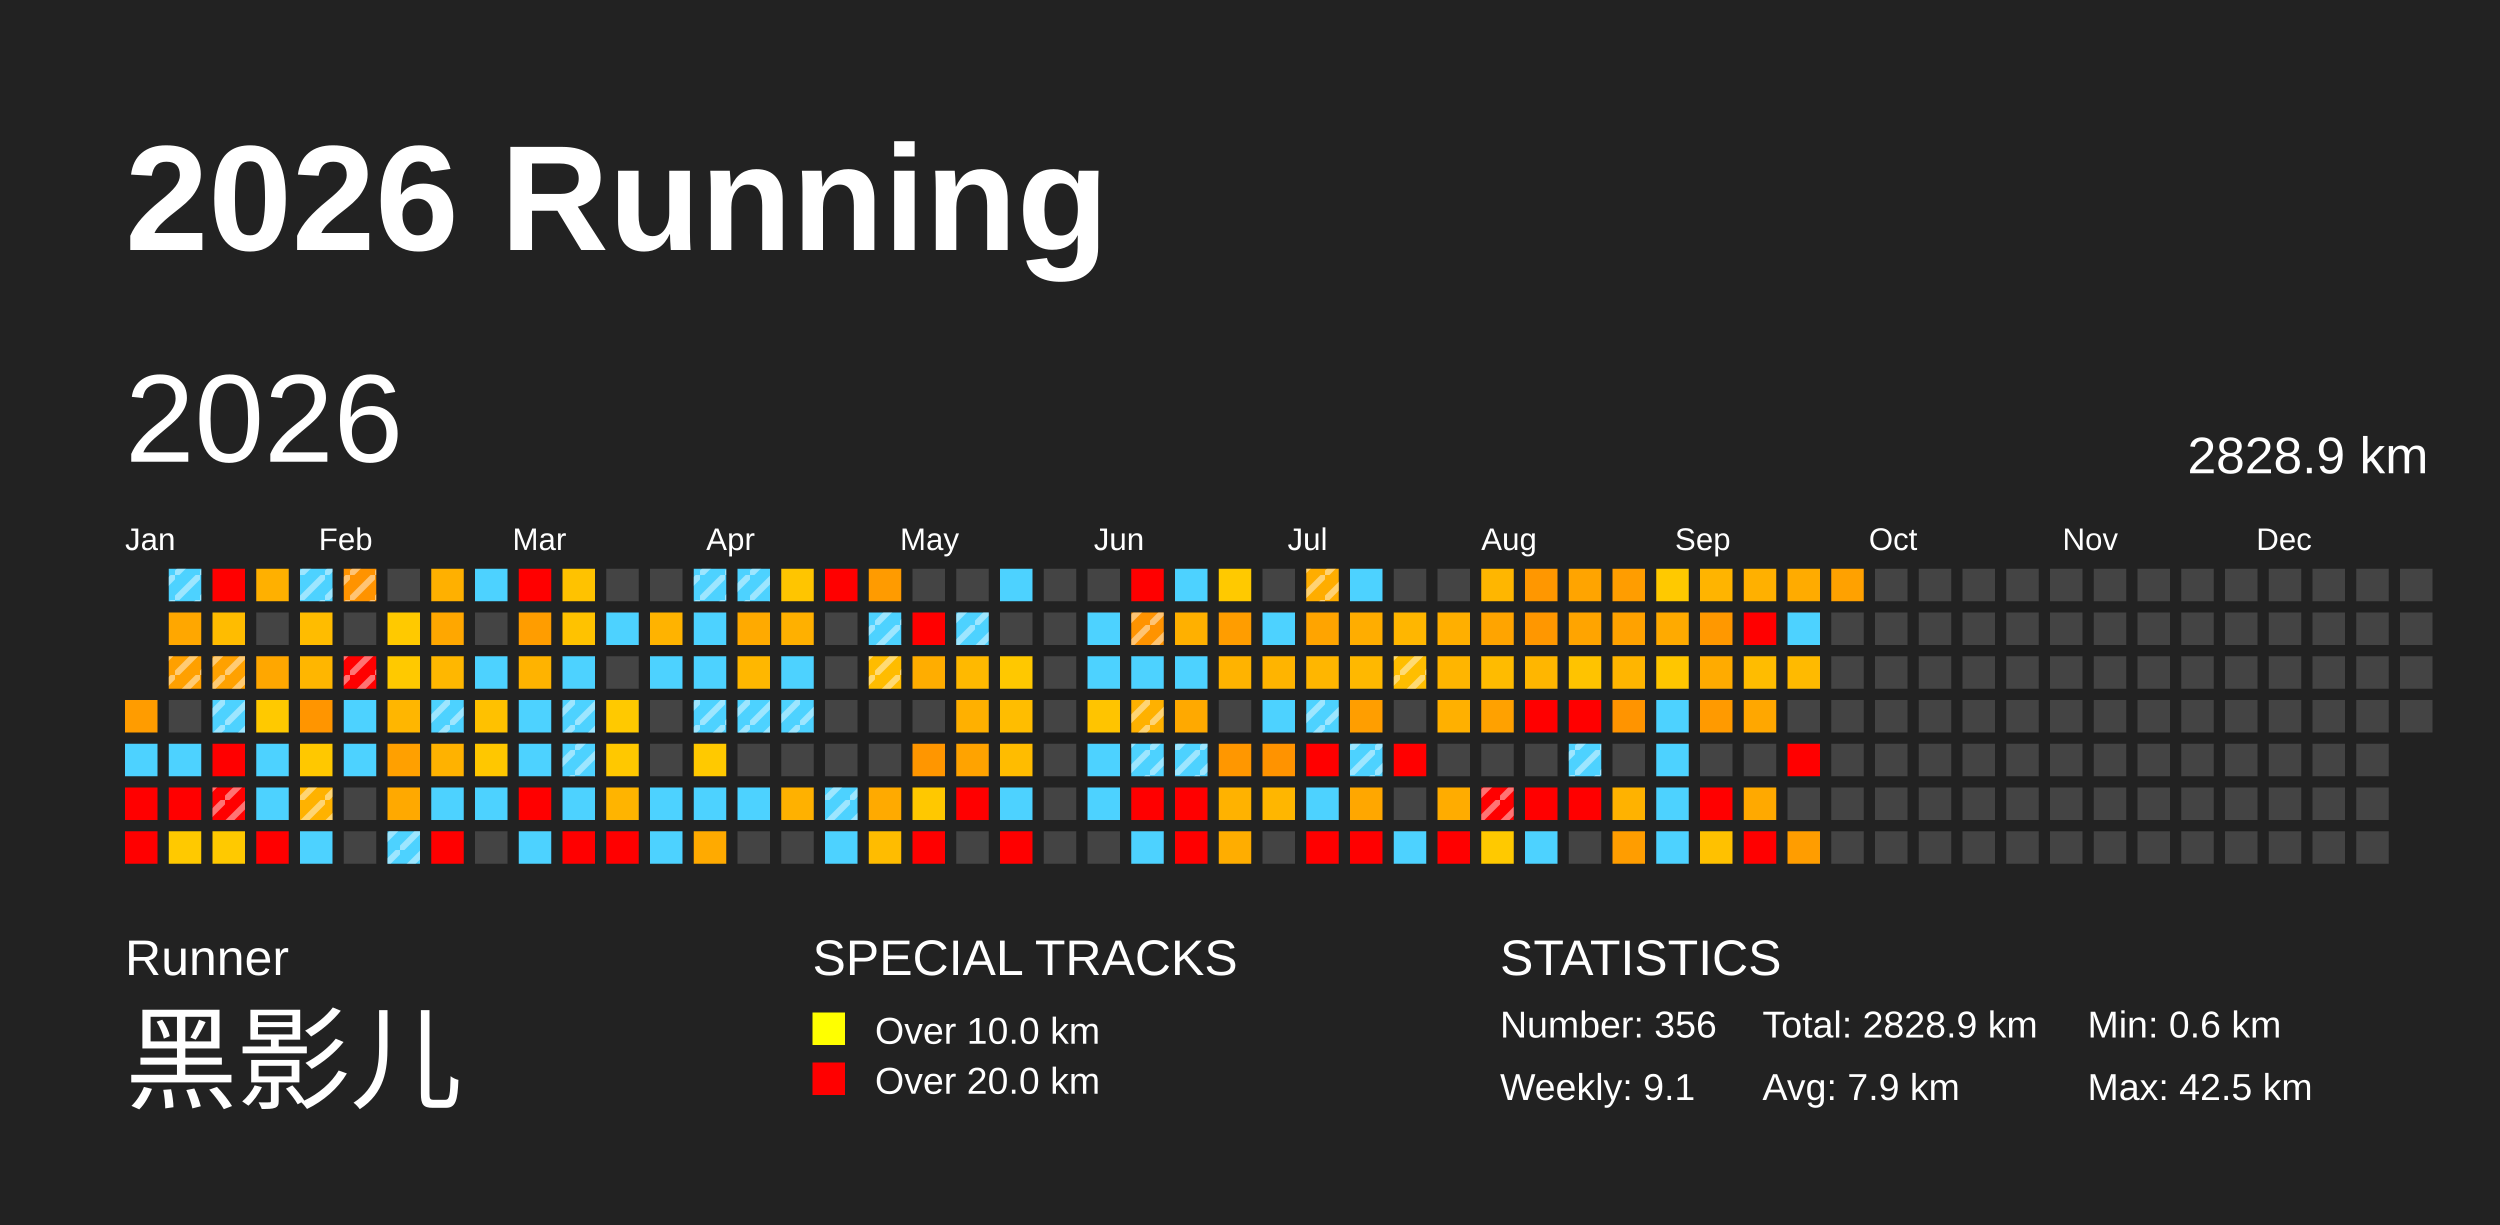
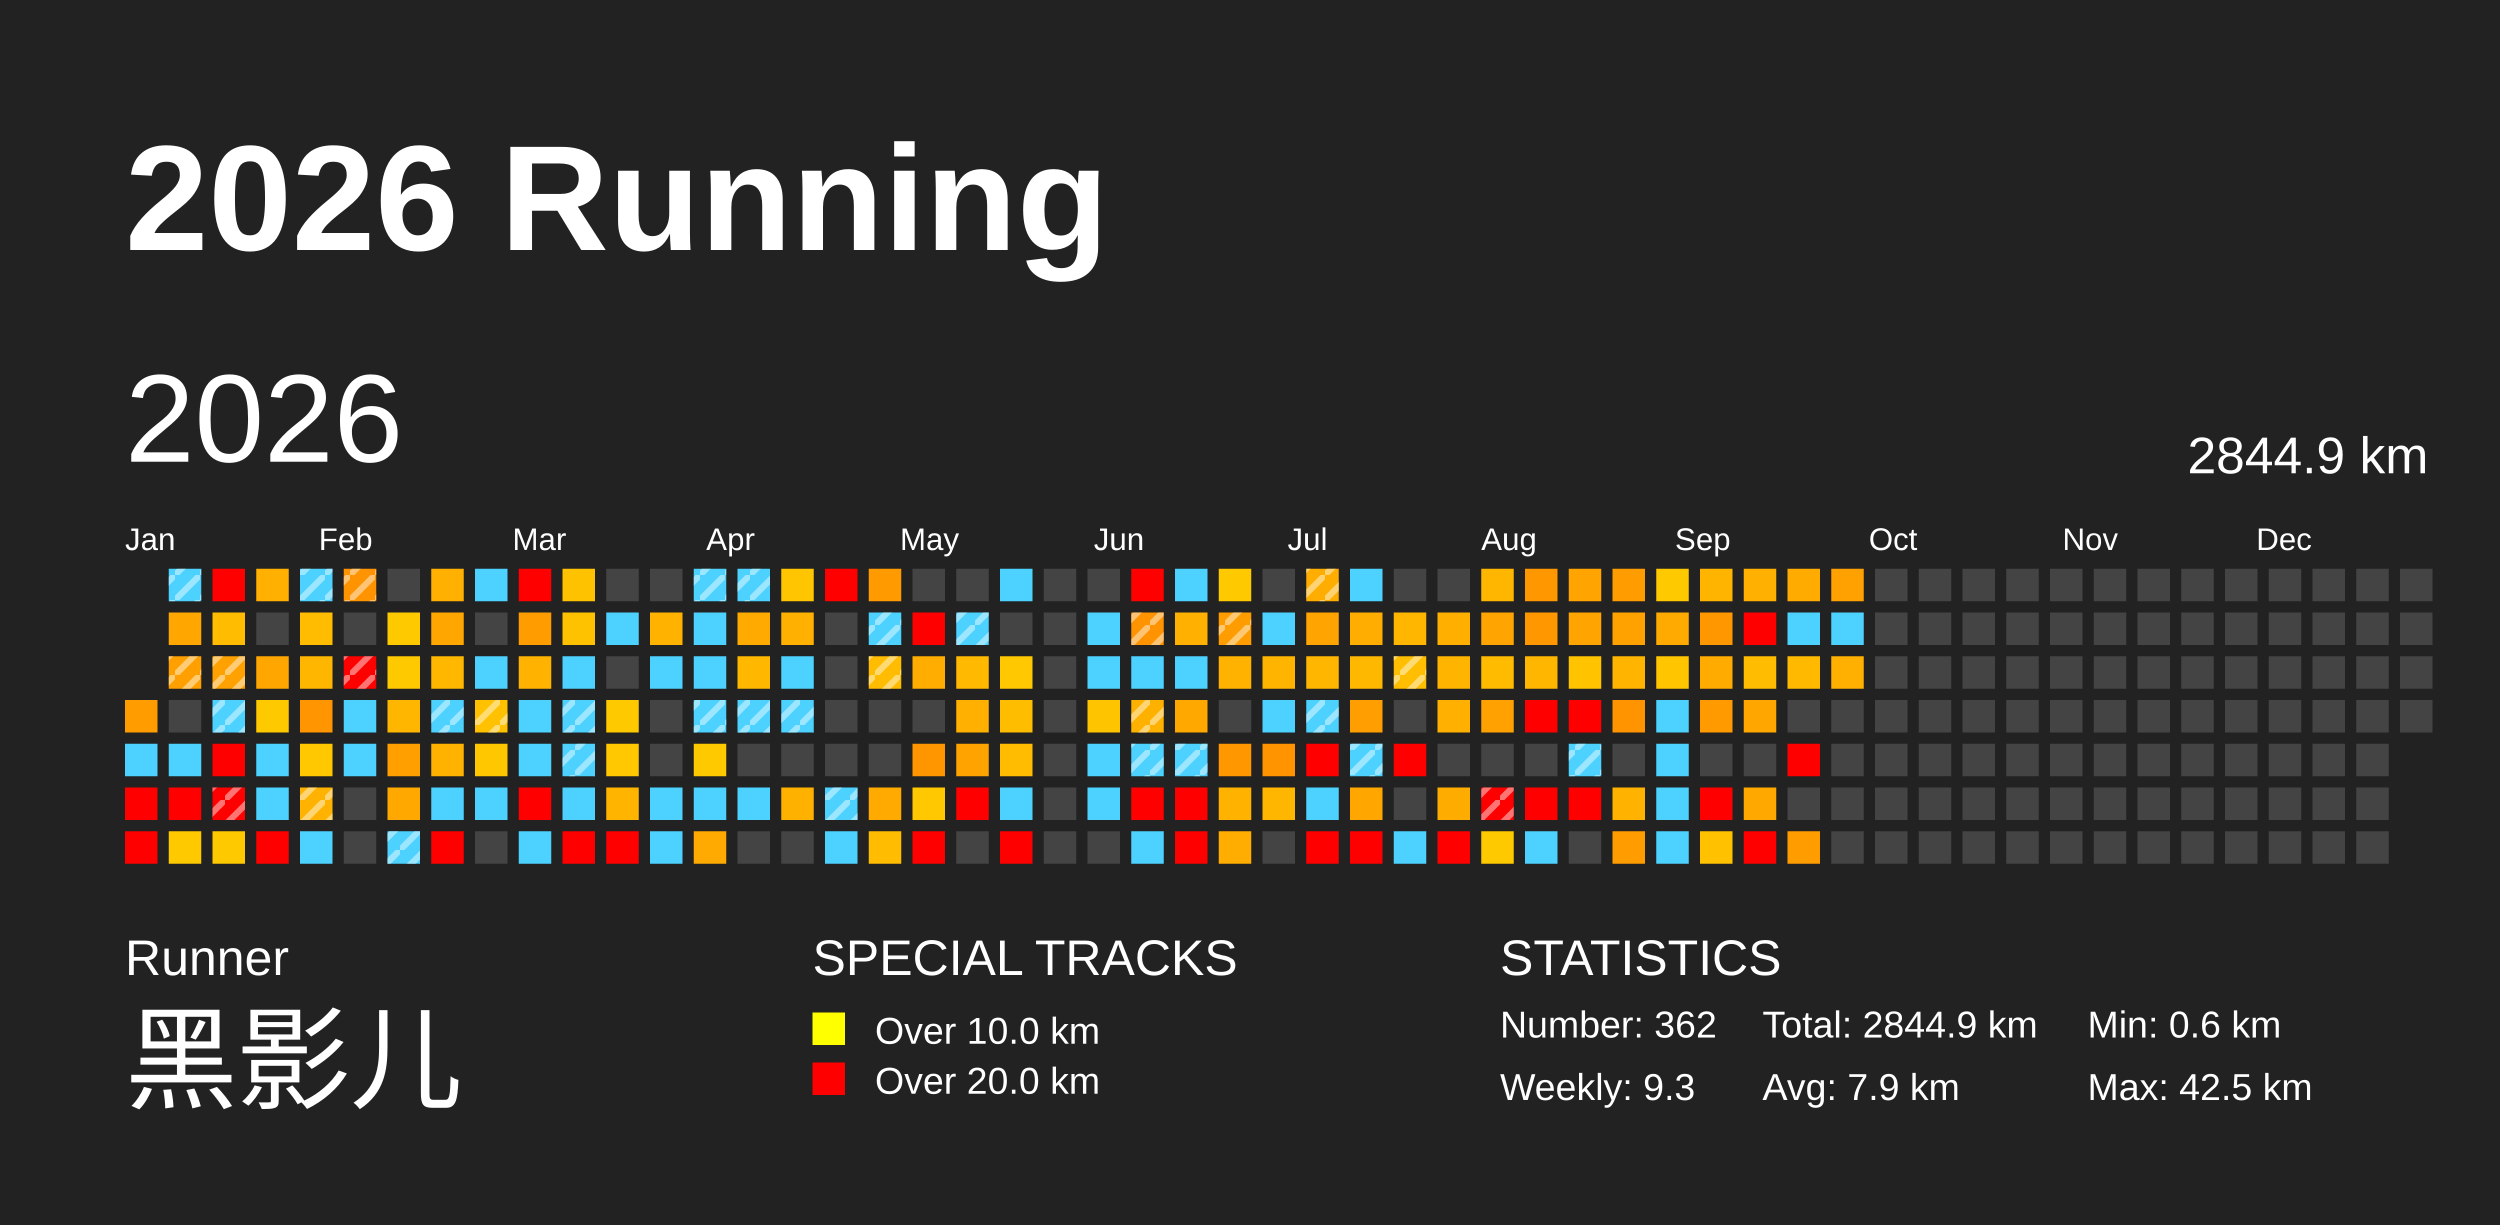
<svg xmlns="http://www.w3.org/2000/svg" baseProfile="full" height="98mm" version="1.1" viewBox="0,0,200,98" width="200mm">
  <defs>
    <pattern height="2" id="indoor-stripe" patternUnits="userSpaceOnUse" width="2">
      <line stroke="white" stroke-opacity="0.45" stroke-width="0.5" x1="0" x2="2" y1="2" y2="0" />
    </pattern>
  </defs>
  <rect fill="#222222" height="98" width="200" x="0" y="0" />
  <text fill="#FFFFFF" style="font-size:12px; font-family:Arial; font-weight:bold;" x="10" y="20">2026 Running</text>
  <text fill="#FFFFFF" style="font-size:4px; font-family:Arial" x="10" y="78">Runner</text>
  <text fill="#FFFFFF" style="font-size:9px; font-family:Arial" x="10" y="88">黑影儿</text>
  <text fill="#FFFFFF" style="font-size:4px; font-family:Arial" x="65" y="78">SPECIAL TRACKS</text>
  <rect fill="yellow" height="2.6" width="2.6" x="65" y="81" />
  <text fill="#FFFFFF" style="font-size:3px; font-family:Arial" x="70" y="83.5">Over 10.0 km</text>
  <rect fill="red" height="2.6" width="2.6" x="65" y="85" />
  <text fill="#FFFFFF" style="font-size:3px; font-family:Arial" x="70" y="87.5">Over 20.0 km</text>
  <text fill="#FFFFFF" style="font-size:4px; font-family:Arial" x="120" y="78">STATISTICS</text>
-   <text fill="#FFFFFF" style="font-size:3px; font-family:Arial" x="120" y="83">Number: 356</text>
-   <text fill="#FFFFFF" style="font-size:3px; font-family:Arial" x="120" y="88">Weekly: 9.1</text>
-   <text fill="#FFFFFF" style="font-size:3px; font-family:Arial" x="141" y="83">Total: 2828.9 km</text>
+   <text fill="#FFFFFF" style="font-size:3px; font-family:Arial" x="120" y="83">Number: 362</text>
+   <text fill="#FFFFFF" style="font-size:3px; font-family:Arial" x="120" y="88">Weekly: 9.3</text>
+   <text fill="#FFFFFF" style="font-size:3px; font-family:Arial" x="141" y="83">Total: 2844.9 km</text>
  <text fill="#FFFFFF" style="font-size:3px; font-family:Arial" x="141" y="88">Avg: 7.9 km</text>
  <text fill="#FFFFFF" style="font-size:3px; font-family:Arial" x="167" y="83">Min: 0.6 km</text>
  <text fill="#FFFFFF" style="font-size:3px; font-family:Arial" x="167" y="88">Max: 42.5 km</text>
  <text dominant-baseline="hanging" fill="#FFFFFF" style="font-size:10.0px; font-family:Arial;" x="10" y="30">2026</text>
-   <text dominant-baseline="hanging" fill="#FFFFFF" style="font-size:4.125px; font-family:Arial;" x="175" y="35">2828.9 km</text>
+   <text dominant-baseline="hanging" fill="#FFFFFF" style="font-size:4.125px; font-family:Arial;" x="175" y="35">2844.9 km</text>
  <text fill="#FFFFFF" style="font-size:2.5px; font-family:Arial" x="10.0" y="44">Jan</text>
  <text fill="#FFFFFF" style="font-size:2.5px; font-family:Arial" x="25.5" y="44">Feb</text>
  <text fill="#FFFFFF" style="font-size:2.5px; font-family:Arial" x="41.0" y="44">Mar</text>
  <text fill="#FFFFFF" style="font-size:2.5px; font-family:Arial" x="56.5" y="44">Apr</text>
  <text fill="#FFFFFF" style="font-size:2.5px; font-family:Arial" x="72.0" y="44">May</text>
  <text fill="#FFFFFF" style="font-size:2.5px; font-family:Arial" x="87.5" y="44">Jun</text>
  <text fill="#FFFFFF" style="font-size:2.5px; font-family:Arial" x="103.0" y="44">Jul</text>
  <text fill="#FFFFFF" style="font-size:2.5px; font-family:Arial" x="118.5" y="44">Aug</text>
  <text fill="#FFFFFF" style="font-size:2.5px; font-family:Arial" x="134.0" y="44">Sep</text>
  <text fill="#FFFFFF" style="font-size:2.5px; font-family:Arial" x="149.5" y="44">Oct</text>
  <text fill="#FFFFFF" style="font-size:2.5px; font-family:Arial" x="165.0" y="44">Nov</text>
  <text fill="#FFFFFF" style="font-size:2.5px; font-family:Arial" x="180.5" y="44">Dec</text>
  <rect fill="#ff9c00" height="2.6" width="2.6" x="10.0" y="56.0" />
  <rect fill="#4dd2ff" height="2.6" width="2.6" x="10.0" y="59.5" />
  <rect fill="red" height="2.6" width="2.6" x="10.0" y="63.0" />
  <rect fill="red" height="2.6" width="2.6" x="10.0" y="66.5" />
  <rect fill="#4dd2ff" height="2.6" width="2.6" x="13.5" y="45.5" />
  <rect fill="url(#indoor-stripe)" height="2.6" style="pointer-events: none;" width="2.6" x="13.5" y="45.5" />
  <rect fill="#ffa700" height="2.6" width="2.6" x="13.5" y="49.0" />
  <rect fill="#ffa000" height="2.6" width="2.6" x="13.5" y="52.5" />
  <rect fill="url(#indoor-stripe)" height="2.6" style="pointer-events: none;" width="2.6" x="13.5" y="52.5" />
  <rect fill="#444444" height="2.6" width="2.6" x="13.5" y="56.0" />
  <rect fill="#4dd2ff" height="2.6" width="2.6" x="13.5" y="59.5" />
  <rect fill="red" height="2.6" width="2.6" x="13.5" y="63.0" />
  <rect fill="#ffc900" height="2.6" width="2.6" x="13.5" y="66.5" />
  <rect fill="red" height="2.6" width="2.6" x="17.0" y="45.5" />
  <rect fill="#ffbc00" height="2.6" width="2.6" x="17.0" y="49.0" />
  <rect fill="#ffa100" height="2.6" width="2.6" x="17.0" y="52.5" />
  <rect fill="url(#indoor-stripe)" height="2.6" style="pointer-events: none;" width="2.6" x="17.0" y="52.5" />
  <rect fill="#4dd2ff" height="2.6" width="2.6" x="17.0" y="56.0" />
  <rect fill="url(#indoor-stripe)" height="2.6" style="pointer-events: none;" width="2.6" x="17.0" y="56.0" />
  <rect fill="red" height="2.6" width="2.6" x="17.0" y="59.5" />
  <rect fill="red" height="2.6" width="2.6" x="17.0" y="63.0" />
  <rect fill="url(#indoor-stripe)" height="2.6" style="pointer-events: none;" width="2.6" x="17.0" y="63.0" />
  <rect fill="#ffc900" height="2.6" width="2.6" x="17.0" y="66.5" />
  <rect fill="#ffb000" height="2.6" width="2.6" x="20.5" y="45.5" />
  <rect fill="#444444" height="2.6" width="2.6" x="20.5" y="49.0" />
  <rect fill="#ffa700" height="2.6" width="2.6" x="20.5" y="52.5" />
  <rect fill="#ffc900" height="2.6" width="2.6" x="20.5" y="56.0" />
  <rect fill="#4dd2ff" height="2.6" width="2.6" x="20.5" y="59.5" />
  <rect fill="#4dd2ff" height="2.6" width="2.6" x="20.5" y="63.0" />
  <rect fill="red" height="2.6" width="2.6" x="20.5" y="66.5" />
  <rect fill="#4dd2ff" height="2.6" width="2.6" x="24.0" y="45.5" />
  <rect fill="url(#indoor-stripe)" height="2.6" style="pointer-events: none;" width="2.6" x="24.0" y="45.5" />
  <rect fill="#ffbc00" height="2.6" width="2.6" x="24.0" y="49.0" />
  <rect fill="#ffb600" height="2.6" width="2.6" x="24.0" y="52.5" />
  <rect fill="#ff9500" height="2.6" width="2.6" x="24.0" y="56.0" />
  <rect fill="#ffc800" height="2.6" width="2.6" x="24.0" y="59.5" />
  <rect fill="#ffb200" height="2.6" width="2.6" x="24.0" y="63.0" />
  <rect fill="url(#indoor-stripe)" height="2.6" style="pointer-events: none;" width="2.6" x="24.0" y="63.0" />
  <rect fill="#4dd2ff" height="2.6" width="2.6" x="24.0" y="66.5" />
  <rect fill="#ff9300" height="2.6" width="2.6" x="27.5" y="45.5" />
  <rect fill="url(#indoor-stripe)" height="2.6" style="pointer-events: none;" width="2.6" x="27.5" y="45.5" />
  <rect fill="#444444" height="2.6" width="2.6" x="27.5" y="49.0" />
  <rect fill="red" height="2.6" width="2.6" x="27.5" y="52.5" />
  <rect fill="url(#indoor-stripe)" height="2.6" style="pointer-events: none;" width="2.6" x="27.5" y="52.5" />
  <rect fill="#4dd2ff" height="2.6" width="2.6" x="27.5" y="56.0" />
  <rect fill="#4dd2ff" height="2.6" width="2.6" x="27.5" y="59.5" />
  <rect fill="#444444" height="2.6" width="2.6" x="27.5" y="63.0" />
  <rect fill="#444444" height="2.6" width="2.6" x="27.5" y="66.5" />
  <rect fill="#444444" height="2.6" width="2.6" x="31.0" y="45.5" />
  <rect fill="#ffc900" height="2.6" width="2.6" x="31.0" y="49.0" />
  <rect fill="#ffc900" height="2.6" width="2.6" x="31.0" y="52.5" />
  <rect fill="#ffb600" height="2.6" width="2.6" x="31.0" y="56.0" />
  <rect fill="#ffa000" height="2.6" width="2.6" x="31.0" y="59.5" />
  <rect fill="#ffa900" height="2.6" width="2.6" x="31.0" y="63.0" />
  <rect fill="#4dd2ff" height="2.6" width="2.6" x="31.0" y="66.5" />
  <rect fill="url(#indoor-stripe)" height="2.6" style="pointer-events: none;" width="2.6" x="31.0" y="66.5" />
  <rect fill="#ffb000" height="2.6" width="2.6" x="34.5" y="45.5" />
  <rect fill="#ffa700" height="2.6" width="2.6" x="34.5" y="49.0" />
  <rect fill="#ffb700" height="2.6" width="2.6" x="34.5" y="52.5" />
  <rect fill="#4dd2ff" height="2.6" width="2.6" x="34.5" y="56.0" />
  <rect fill="url(#indoor-stripe)" height="2.6" style="pointer-events: none;" width="2.6" x="34.5" y="56.0" />
  <rect fill="#ffb200" height="2.6" width="2.6" x="34.5" y="59.5" />
  <rect fill="#4dd2ff" height="2.6" width="2.6" x="34.5" y="63.0" />
  <rect fill="red" height="2.6" width="2.6" x="34.5" y="66.5" />
  <rect fill="#4dd2ff" height="2.6" width="2.6" x="38.0" y="45.5" />
  <rect fill="#444444" height="2.6" width="2.6" x="38.0" y="49.0" />
  <rect fill="#4dd2ff" height="2.6" width="2.6" x="38.0" y="52.5" />
  <rect fill="#ffc100" height="2.6" width="2.6" x="38.0" y="56.0" />
+   <rect fill="url(#indoor-stripe)" height="2.6" style="pointer-events: none;" width="2.6" x="38.0" y="56.0" />
  <rect fill="#ffc700" height="2.6" width="2.6" x="38.0" y="59.5" />
  <rect fill="#4dd2ff" height="2.6" width="2.6" x="38.0" y="63.0" />
  <rect fill="#444444" height="2.6" width="2.6" x="38.0" y="66.5" />
  <rect fill="red" height="2.6" width="2.6" x="41.5" y="45.5" />
  <rect fill="#ff9d00" height="2.6" width="2.6" x="41.5" y="49.0" />
  <rect fill="#ffb300" height="2.6" width="2.6" x="41.5" y="52.5" />
  <rect fill="#4dd2ff" height="2.6" width="2.6" x="41.5" y="56.0" />
  <rect fill="#4dd2ff" height="2.6" width="2.6" x="41.5" y="59.5" />
  <rect fill="red" height="2.6" width="2.6" x="41.5" y="63.0" />
  <rect fill="#4dd2ff" height="2.6" width="2.6" x="41.5" y="66.5" />
  <rect fill="#ffc200" height="2.6" width="2.6" x="45.0" y="45.5" />
  <rect fill="#ffc200" height="2.6" width="2.6" x="45.0" y="49.0" />
  <rect fill="#4dd2ff" height="2.6" width="2.6" x="45.0" y="52.5" />
  <rect fill="#4dd2ff" height="2.6" width="2.6" x="45.0" y="56.0" />
  <rect fill="url(#indoor-stripe)" height="2.6" style="pointer-events: none;" width="2.6" x="45.0" y="56.0" />
  <rect fill="#4dd2ff" height="2.6" width="2.6" x="45.0" y="59.5" />
  <rect fill="url(#indoor-stripe)" height="2.6" style="pointer-events: none;" width="2.6" x="45.0" y="59.5" />
  <rect fill="#4dd2ff" height="2.6" width="2.6" x="45.0" y="63.0" />
  <rect fill="red" height="2.6" width="2.6" x="45.0" y="66.5" />
  <rect fill="#444444" height="2.6" width="2.6" x="48.5" y="45.5" />
  <rect fill="#4dd2ff" height="2.6" width="2.6" x="48.5" y="49.0" />
  <rect fill="#444444" height="2.6" width="2.6" x="48.5" y="52.5" />
  <rect fill="#ffc900" height="2.6" width="2.6" x="48.5" y="56.0" />
  <rect fill="#ffc800" height="2.6" width="2.6" x="48.5" y="59.5" />
  <rect fill="#ffb400" height="2.6" width="2.6" x="48.5" y="63.0" />
  <rect fill="red" height="2.6" width="2.6" x="48.5" y="66.5" />
  <rect fill="#444444" height="2.6" width="2.6" x="52.0" y="45.5" />
  <rect fill="#ffb300" height="2.6" width="2.6" x="52.0" y="49.0" />
  <rect fill="#4dd2ff" height="2.6" width="2.6" x="52.0" y="52.5" />
  <rect fill="#444444" height="2.6" width="2.6" x="52.0" y="56.0" />
  <rect fill="#444444" height="2.6" width="2.6" x="52.0" y="59.5" />
  <rect fill="#4dd2ff" height="2.6" width="2.6" x="52.0" y="63.0" />
  <rect fill="#4dd2ff" height="2.6" width="2.6" x="52.0" y="66.5" />
  <rect fill="#4dd2ff" height="2.6" width="2.6" x="55.5" y="45.5" />
  <rect fill="url(#indoor-stripe)" height="2.6" style="pointer-events: none;" width="2.6" x="55.5" y="45.5" />
  <rect fill="#4dd2ff" height="2.6" width="2.6" x="55.5" y="49.0" />
  <rect fill="#4dd2ff" height="2.6" width="2.6" x="55.5" y="52.5" />
  <rect fill="#4dd2ff" height="2.6" width="2.6" x="55.5" y="56.0" />
  <rect fill="url(#indoor-stripe)" height="2.6" style="pointer-events: none;" width="2.6" x="55.5" y="56.0" />
  <rect fill="#ffc900" height="2.6" width="2.6" x="55.5" y="59.5" />
  <rect fill="#4dd2ff" height="2.6" width="2.6" x="55.5" y="63.0" />
  <rect fill="#ffaa00" height="2.6" width="2.6" x="55.5" y="66.5" />
  <rect fill="#4dd2ff" height="2.6" width="2.6" x="59.0" y="45.5" />
  <rect fill="url(#indoor-stripe)" height="2.6" style="pointer-events: none;" width="2.6" x="59.0" y="45.5" />
  <rect fill="#ffaa00" height="2.6" width="2.6" x="59.0" y="49.0" />
  <rect fill="#ffb700" height="2.6" width="2.6" x="59.0" y="52.5" />
  <rect fill="#4dd2ff" height="2.6" width="2.6" x="59.0" y="56.0" />
  <rect fill="url(#indoor-stripe)" height="2.6" style="pointer-events: none;" width="2.6" x="59.0" y="56.0" />
  <rect fill="#444444" height="2.6" width="2.6" x="59.0" y="59.5" />
  <rect fill="#4dd2ff" height="2.6" width="2.6" x="59.0" y="63.0" />
  <rect fill="#444444" height="2.6" width="2.6" x="59.0" y="66.5" />
  <rect fill="#ffc500" height="2.6" width="2.6" x="62.5" y="45.5" />
  <rect fill="#ffb000" height="2.6" width="2.6" x="62.5" y="49.0" />
  <rect fill="#4dd2ff" height="2.6" width="2.6" x="62.5" y="52.5" />
  <rect fill="#4dd2ff" height="2.6" width="2.6" x="62.5" y="56.0" />
  <rect fill="url(#indoor-stripe)" height="2.6" style="pointer-events: none;" width="2.6" x="62.5" y="56.0" />
  <rect fill="#444444" height="2.6" width="2.6" x="62.5" y="59.5" />
  <rect fill="#ffb100" height="2.6" width="2.6" x="62.5" y="63.0" />
  <rect fill="#444444" height="2.6" width="2.6" x="62.5" y="66.5" />
  <rect fill="red" height="2.6" width="2.6" x="66.0" y="45.5" />
  <rect fill="#444444" height="2.6" width="2.6" x="66.0" y="49.0" />
  <rect fill="#444444" height="2.6" width="2.6" x="66.0" y="52.5" />
  <rect fill="#444444" height="2.6" width="2.6" x="66.0" y="56.0" />
  <rect fill="#444444" height="2.6" width="2.6" x="66.0" y="59.5" />
  <rect fill="#4dd2ff" height="2.6" width="2.6" x="66.0" y="63.0" />
  <rect fill="url(#indoor-stripe)" height="2.6" style="pointer-events: none;" width="2.6" x="66.0" y="63.0" />
  <rect fill="#4dd2ff" height="2.6" width="2.6" x="66.0" y="66.5" />
  <rect fill="#ff9b00" height="2.6" width="2.6" x="69.5" y="45.5" />
  <rect fill="#4dd2ff" height="2.6" width="2.6" x="69.5" y="49.0" />
  <rect fill="url(#indoor-stripe)" height="2.6" style="pointer-events: none;" width="2.6" x="69.5" y="49.0" />
  <rect fill="#ffbc00" height="2.6" width="2.6" x="69.5" y="52.5" />
  <rect fill="url(#indoor-stripe)" height="2.6" style="pointer-events: none;" width="2.6" x="69.5" y="52.5" />
  <rect fill="#444444" height="2.6" width="2.6" x="69.5" y="56.0" />
  <rect fill="#444444" height="2.6" width="2.6" x="69.5" y="59.5" />
  <rect fill="#ffaa00" height="2.6" width="2.6" x="69.5" y="63.0" />
  <rect fill="#ffbc00" height="2.6" width="2.6" x="69.5" y="66.5" />
  <rect fill="#444444" height="2.6" width="2.6" x="73.0" y="45.5" />
  <rect fill="red" height="2.6" width="2.6" x="73.0" y="49.0" />
  <rect fill="#ffad00" height="2.6" width="2.6" x="73.0" y="52.5" />
  <rect fill="#444444" height="2.6" width="2.6" x="73.0" y="56.0" />
  <rect fill="#ff9600" height="2.6" width="2.6" x="73.0" y="59.5" />
  <rect fill="#ffc800" height="2.6" width="2.6" x="73.0" y="63.0" />
  <rect fill="red" height="2.6" width="2.6" x="73.0" y="66.5" />
  <rect fill="#444444" height="2.6" width="2.6" x="76.5" y="45.5" />
  <rect fill="#4dd2ff" height="2.6" width="2.6" x="76.5" y="49.0" />
  <rect fill="url(#indoor-stripe)" height="2.6" style="pointer-events: none;" width="2.6" x="76.5" y="49.0" />
  <rect fill="#ffb900" height="2.6" width="2.6" x="76.5" y="52.5" />
  <rect fill="#ffb000" height="2.6" width="2.6" x="76.5" y="56.0" />
  <rect fill="#ffa300" height="2.6" width="2.6" x="76.5" y="59.5" />
  <rect fill="red" height="2.6" width="2.6" x="76.5" y="63.0" />
  <rect fill="#444444" height="2.6" width="2.6" x="76.5" y="66.5" />
  <rect fill="#4dd2ff" height="2.6" width="2.6" x="80.0" y="45.5" />
  <rect fill="#444444" height="2.6" width="2.6" x="80.0" y="49.0" />
  <rect fill="#ffc800" height="2.6" width="2.6" x="80.0" y="52.5" />
  <rect fill="#ffbd00" height="2.6" width="2.6" x="80.0" y="56.0" />
  <rect fill="#ffbc00" height="2.6" width="2.6" x="80.0" y="59.5" />
  <rect fill="#4dd2ff" height="2.6" width="2.6" x="80.0" y="63.0" />
  <rect fill="red" height="2.6" width="2.6" x="80.0" y="66.5" />
  <rect fill="#444444" height="2.6" width="2.6" x="83.5" y="45.5" />
  <rect fill="#444444" height="2.6" width="2.6" x="83.5" y="49.0" />
  <rect fill="#444444" height="2.6" width="2.6" x="83.5" y="52.5" />
  <rect fill="#444444" height="2.6" width="2.6" x="83.5" y="56.0" />
  <rect fill="#444444" height="2.6" width="2.6" x="83.5" y="59.5" />
  <rect fill="#444444" height="2.6" width="2.6" x="83.5" y="63.0" />
  <rect fill="#444444" height="2.6" width="2.6" x="83.5" y="66.5" />
  <rect fill="#444444" height="2.6" width="2.6" x="87.0" y="45.5" />
  <rect fill="#4dd2ff" height="2.6" width="2.6" x="87.0" y="49.0" />
  <rect fill="#4dd2ff" height="2.6" width="2.6" x="87.0" y="52.5" />
  <rect fill="#ffc400" height="2.6" width="2.6" x="87.0" y="56.0" />
  <rect fill="#4dd2ff" height="2.6" width="2.6" x="87.0" y="59.5" />
  <rect fill="#4dd2ff" height="2.6" width="2.6" x="87.0" y="63.0" />
  <rect fill="#444444" height="2.6" width="2.6" x="87.0" y="66.5" />
  <rect fill="red" height="2.6" width="2.6" x="90.5" y="45.5" />
  <rect fill="#ff9300" height="2.6" width="2.6" x="90.5" y="49.0" />
  <rect fill="url(#indoor-stripe)" height="2.6" style="pointer-events: none;" width="2.6" x="90.5" y="49.0" />
  <rect fill="#4dd2ff" height="2.6" width="2.6" x="90.5" y="52.5" />
  <rect fill="#ffb100" height="2.6" width="2.6" x="90.5" y="56.0" />
  <rect fill="url(#indoor-stripe)" height="2.6" style="pointer-events: none;" width="2.6" x="90.5" y="56.0" />
  <rect fill="#4dd2ff" height="2.6" width="2.6" x="90.5" y="59.5" />
  <rect fill="url(#indoor-stripe)" height="2.6" style="pointer-events: none;" width="2.6" x="90.5" y="59.5" />
  <rect fill="red" height="2.6" width="2.6" x="90.5" y="63.0" />
  <rect fill="#4dd2ff" height="2.6" width="2.6" x="90.5" y="66.5" />
  <rect fill="#4dd2ff" height="2.6" width="2.6" x="94.0" y="45.5" />
  <rect fill="#ffb000" height="2.6" width="2.6" x="94.0" y="49.0" />
  <rect fill="#4dd2ff" height="2.6" width="2.6" x="94.0" y="52.5" />
  <rect fill="#ffa900" height="2.6" width="2.6" x="94.0" y="56.0" />
  <rect fill="#4dd2ff" height="2.6" width="2.6" x="94.0" y="59.5" />
  <rect fill="url(#indoor-stripe)" height="2.6" style="pointer-events: none;" width="2.6" x="94.0" y="59.5" />
  <rect fill="red" height="2.6" width="2.6" x="94.0" y="63.0" />
  <rect fill="red" height="2.6" width="2.6" x="94.0" y="66.5" />
  <rect fill="#ffc900" height="2.6" width="2.6" x="97.5" y="45.5" />
  <rect fill="#ff9d00" height="2.6" width="2.6" x="97.5" y="49.0" />
+   <rect fill="url(#indoor-stripe)" height="2.6" style="pointer-events: none;" width="2.6" x="97.5" y="49.0" />
  <rect fill="#ffb300" height="2.6" width="2.6" x="97.5" y="52.5" />
  <rect fill="#444444" height="2.6" width="2.6" x="97.5" y="56.0" />
  <rect fill="#ff9700" height="2.6" width="2.6" x="97.5" y="59.5" />
  <rect fill="#ffb200" height="2.6" width="2.6" x="97.5" y="63.0" />
  <rect fill="#ffad00" height="2.6" width="2.6" x="97.5" y="66.5" />
  <rect fill="#444444" height="2.6" width="2.6" x="101.0" y="45.5" />
  <rect fill="#4dd2ff" height="2.6" width="2.6" x="101.0" y="49.0" />
  <rect fill="#ffb400" height="2.6" width="2.6" x="101.0" y="52.5" />
  <rect fill="#4dd2ff" height="2.6" width="2.6" x="101.0" y="56.0" />
  <rect fill="#ff9300" height="2.6" width="2.6" x="101.0" y="59.5" />
  <rect fill="#ffb600" height="2.6" width="2.6" x="101.0" y="63.0" />
  <rect fill="#444444" height="2.6" width="2.6" x="101.0" y="66.5" />
  <rect fill="#ffad00" height="2.6" width="2.6" x="104.5" y="45.5" />
  <rect fill="url(#indoor-stripe)" height="2.6" style="pointer-events: none;" width="2.6" x="104.5" y="45.5" />
  <rect fill="#ffa400" height="2.6" width="2.6" x="104.5" y="49.0" />
  <rect fill="#ffb600" height="2.6" width="2.6" x="104.5" y="52.5" />
  <rect fill="#4dd2ff" height="2.6" width="2.6" x="104.5" y="56.0" />
  <rect fill="url(#indoor-stripe)" height="2.6" style="pointer-events: none;" width="2.6" x="104.5" y="56.0" />
  <rect fill="red" height="2.6" width="2.6" x="104.5" y="59.5" />
  <rect fill="#4dd2ff" height="2.6" width="2.6" x="104.5" y="63.0" />
  <rect fill="red" height="2.6" width="2.6" x="104.5" y="66.5" />
  <rect fill="#4dd2ff" height="2.6" width="2.6" x="108.0" y="45.5" />
  <rect fill="#ffad00" height="2.6" width="2.6" x="108.0" y="49.0" />
  <rect fill="#ffb800" height="2.6" width="2.6" x="108.0" y="52.5" />
  <rect fill="#ff9e00" height="2.6" width="2.6" x="108.0" y="56.0" />
  <rect fill="#4dd2ff" height="2.6" width="2.6" x="108.0" y="59.5" />
  <rect fill="url(#indoor-stripe)" height="2.6" style="pointer-events: none;" width="2.6" x="108.0" y="59.5" />
  <rect fill="#ffa700" height="2.6" width="2.6" x="108.0" y="63.0" />
  <rect fill="red" height="2.6" width="2.6" x="108.0" y="66.5" />
  <rect fill="#444444" height="2.6" width="2.6" x="111.5" y="45.5" />
  <rect fill="#ffb600" height="2.6" width="2.6" x="111.5" y="49.0" />
  <rect fill="#ffbe00" height="2.6" width="2.6" x="111.5" y="52.5" />
  <rect fill="url(#indoor-stripe)" height="2.6" style="pointer-events: none;" width="2.6" x="111.5" y="52.5" />
  <rect fill="#444444" height="2.6" width="2.6" x="111.5" y="56.0" />
  <rect fill="red" height="2.6" width="2.6" x="111.5" y="59.5" />
  <rect fill="#444444" height="2.6" width="2.6" x="111.5" y="63.0" />
  <rect fill="#4dd2ff" height="2.6" width="2.6" x="111.5" y="66.5" />
  <rect fill="#444444" height="2.6" width="2.6" x="115.0" y="45.5" />
  <rect fill="#ffaf00" height="2.6" width="2.6" x="115.0" y="49.0" />
  <rect fill="#ffb500" height="2.6" width="2.6" x="115.0" y="52.5" />
  <rect fill="#ffb000" height="2.6" width="2.6" x="115.0" y="56.0" />
  <rect fill="#444444" height="2.6" width="2.6" x="115.0" y="59.5" />
  <rect fill="#ffac00" height="2.6" width="2.6" x="115.0" y="63.0" />
  <rect fill="red" height="2.6" width="2.6" x="115.0" y="66.5" />
  <rect fill="#ffb600" height="2.6" width="2.6" x="118.5" y="45.5" />
  <rect fill="#ffa400" height="2.6" width="2.6" x="118.5" y="49.0" />
  <rect fill="#ffbb00" height="2.6" width="2.6" x="118.5" y="52.5" />
  <rect fill="#ffa100" height="2.6" width="2.6" x="118.5" y="56.0" />
  <rect fill="#444444" height="2.6" width="2.6" x="118.5" y="59.5" />
  <rect fill="red" height="2.6" width="2.6" x="118.5" y="63.0" />
  <rect fill="url(#indoor-stripe)" height="2.6" style="pointer-events: none;" width="2.6" x="118.5" y="63.0" />
  <rect fill="#ffc900" height="2.6" width="2.6" x="118.5" y="66.5" />
  <rect fill="#ff9700" height="2.6" width="2.6" x="122.0" y="45.5" />
  <rect fill="#ff9700" height="2.6" width="2.6" x="122.0" y="49.0" />
  <rect fill="#ffb600" height="2.6" width="2.6" x="122.0" y="52.5" />
  <rect fill="red" height="2.6" width="2.6" x="122.0" y="56.0" />
  <rect fill="#444444" height="2.6" width="2.6" x="122.0" y="59.5" />
  <rect fill="red" height="2.6" width="2.6" x="122.0" y="63.0" />
  <rect fill="#4dd2ff" height="2.6" width="2.6" x="122.0" y="66.5" />
  <rect fill="#ffa400" height="2.6" width="2.6" x="125.5" y="45.5" />
  <rect fill="#ffa400" height="2.6" width="2.6" x="125.5" y="49.0" />
  <rect fill="#ffc300" height="2.6" width="2.6" x="125.5" y="52.5" />
  <rect fill="red" height="2.6" width="2.6" x="125.5" y="56.0" />
  <rect fill="#4dd2ff" height="2.6" width="2.6" x="125.5" y="59.5" />
  <rect fill="url(#indoor-stripe)" height="2.6" style="pointer-events: none;" width="2.6" x="125.5" y="59.5" />
  <rect fill="red" height="2.6" width="2.6" x="125.5" y="63.0" />
  <rect fill="#444444" height="2.6" width="2.6" x="125.5" y="66.5" />
  <rect fill="#ff9d00" height="2.6" width="2.6" x="129.0" y="45.5" />
  <rect fill="#ffa200" height="2.6" width="2.6" x="129.0" y="49.0" />
  <rect fill="#ffb500" height="2.6" width="2.6" x="129.0" y="52.5" />
  <rect fill="#ff9400" height="2.6" width="2.6" x="129.0" y="56.0" />
  <rect fill="#444444" height="2.6" width="2.6" x="129.0" y="59.5" />
  <rect fill="#ffb200" height="2.6" width="2.6" x="129.0" y="63.0" />
  <rect fill="#ff9d00" height="2.6" width="2.6" x="129.0" y="66.5" />
  <rect fill="#ffc900" height="2.6" width="2.6" x="132.5" y="45.5" />
  <rect fill="#ffaa00" height="2.6" width="2.6" x="132.5" y="49.0" />
  <rect fill="#ffc600" height="2.6" width="2.6" x="132.5" y="52.5" />
  <rect fill="#4dd2ff" height="2.6" width="2.6" x="132.5" y="56.0" />
  <rect fill="#4dd2ff" height="2.6" width="2.6" x="132.5" y="59.5" />
  <rect fill="#4dd2ff" height="2.6" width="2.6" x="132.5" y="63.0" />
  <rect fill="#4dd2ff" height="2.6" width="2.6" x="132.5" y="66.5" />
  <rect fill="#ffb400" height="2.6" width="2.6" x="136.0" y="45.5" />
  <rect fill="#ff9800" height="2.6" width="2.6" x="136.0" y="49.0" />
  <rect fill="#ffab00" height="2.6" width="2.6" x="136.0" y="52.5" />
  <rect fill="#ff9a00" height="2.6" width="2.6" x="136.0" y="56.0" />
  <rect fill="#444444" height="2.6" width="2.6" x="136.0" y="59.5" />
  <rect fill="red" height="2.6" width="2.6" x="136.0" y="63.0" />
  <rect fill="#ffc100" height="2.6" width="2.6" x="136.0" y="66.5" />
  <rect fill="#ffb000" height="2.6" width="2.6" x="139.5" y="45.5" />
  <rect fill="red" height="2.6" width="2.6" x="139.5" y="49.0" />
  <rect fill="#ffbc00" height="2.6" width="2.6" x="139.5" y="52.5" />
  <rect fill="#ffa700" height="2.6" width="2.6" x="139.5" y="56.0" />
  <rect fill="#444444" height="2.6" width="2.6" x="139.5" y="59.5" />
  <rect fill="#ffa900" height="2.6" width="2.6" x="139.5" y="63.0" />
  <rect fill="red" height="2.6" width="2.6" x="139.5" y="66.5" />
  <rect fill="#ffab00" height="2.6" width="2.6" x="143.0" y="45.5" />
  <rect fill="#4dd2ff" height="2.6" width="2.6" x="143.0" y="49.0" />
  <rect fill="#ffba00" height="2.6" width="2.6" x="143.0" y="52.5" />
  <rect fill="#444444" height="2.6" width="2.6" x="143.0" y="56.0" />
  <rect fill="red" height="2.6" width="2.6" x="143.0" y="59.5" />
  <rect fill="#444444" height="2.6" width="2.6" x="143.0" y="63.0" />
  <rect fill="#ff9d00" height="2.6" width="2.6" x="143.0" y="66.5" />
  <rect fill="#ffa100" height="2.6" width="2.6" x="146.5" y="45.5" />
-   <rect fill="#444444" height="2.6" width="2.6" x="146.5" y="49.0" />
-   <rect fill="#444444" height="2.6" width="2.6" x="146.5" y="52.5" />
+   <rect fill="#4dd2ff" height="2.6" width="2.6" x="146.5" y="49.0" />
+   <rect fill="#ffb000" height="2.6" width="2.6" x="146.5" y="52.5" />
  <rect fill="#444444" height="2.6" width="2.6" x="146.5" y="56.0" />
  <rect fill="#444444" height="2.6" width="2.6" x="146.5" y="59.5" />
  <rect fill="#444444" height="2.6" width="2.6" x="146.5" y="63.0" />
  <rect fill="#444444" height="2.6" width="2.6" x="146.5" y="66.5" />
  <rect fill="#444444" height="2.6" width="2.6" x="150.0" y="45.5" />
  <rect fill="#444444" height="2.6" width="2.6" x="150.0" y="49.0" />
  <rect fill="#444444" height="2.6" width="2.6" x="150.0" y="52.5" />
  <rect fill="#444444" height="2.6" width="2.6" x="150.0" y="56.0" />
  <rect fill="#444444" height="2.6" width="2.6" x="150.0" y="59.5" />
  <rect fill="#444444" height="2.6" width="2.6" x="150.0" y="63.0" />
  <rect fill="#444444" height="2.6" width="2.6" x="150.0" y="66.5" />
  <rect fill="#444444" height="2.6" width="2.6" x="153.5" y="45.5" />
  <rect fill="#444444" height="2.6" width="2.6" x="153.5" y="49.0" />
  <rect fill="#444444" height="2.6" width="2.6" x="153.5" y="52.5" />
  <rect fill="#444444" height="2.6" width="2.6" x="153.5" y="56.0" />
  <rect fill="#444444" height="2.6" width="2.6" x="153.5" y="59.5" />
  <rect fill="#444444" height="2.6" width="2.6" x="153.5" y="63.0" />
  <rect fill="#444444" height="2.6" width="2.6" x="153.5" y="66.5" />
  <rect fill="#444444" height="2.6" width="2.6" x="157.0" y="45.5" />
  <rect fill="#444444" height="2.6" width="2.6" x="157.0" y="49.0" />
  <rect fill="#444444" height="2.6" width="2.6" x="157.0" y="52.5" />
  <rect fill="#444444" height="2.6" width="2.6" x="157.0" y="56.0" />
  <rect fill="#444444" height="2.6" width="2.6" x="157.0" y="59.5" />
  <rect fill="#444444" height="2.6" width="2.6" x="157.0" y="63.0" />
  <rect fill="#444444" height="2.6" width="2.6" x="157.0" y="66.5" />
  <rect fill="#444444" height="2.6" width="2.6" x="160.5" y="45.5" />
  <rect fill="#444444" height="2.6" width="2.6" x="160.5" y="49.0" />
  <rect fill="#444444" height="2.6" width="2.6" x="160.5" y="52.5" />
  <rect fill="#444444" height="2.6" width="2.6" x="160.5" y="56.0" />
  <rect fill="#444444" height="2.6" width="2.6" x="160.5" y="59.5" />
  <rect fill="#444444" height="2.6" width="2.6" x="160.5" y="63.0" />
  <rect fill="#444444" height="2.6" width="2.6" x="160.5" y="66.5" />
  <rect fill="#444444" height="2.6" width="2.6" x="164.0" y="45.5" />
  <rect fill="#444444" height="2.6" width="2.6" x="164.0" y="49.0" />
  <rect fill="#444444" height="2.6" width="2.6" x="164.0" y="52.5" />
  <rect fill="#444444" height="2.6" width="2.6" x="164.0" y="56.0" />
  <rect fill="#444444" height="2.6" width="2.6" x="164.0" y="59.5" />
  <rect fill="#444444" height="2.6" width="2.6" x="164.0" y="63.0" />
  <rect fill="#444444" height="2.6" width="2.6" x="164.0" y="66.5" />
  <rect fill="#444444" height="2.6" width="2.6" x="167.5" y="45.5" />
  <rect fill="#444444" height="2.6" width="2.6" x="167.5" y="49.0" />
  <rect fill="#444444" height="2.6" width="2.6" x="167.5" y="52.5" />
  <rect fill="#444444" height="2.6" width="2.6" x="167.5" y="56.0" />
  <rect fill="#444444" height="2.6" width="2.6" x="167.5" y="59.5" />
  <rect fill="#444444" height="2.6" width="2.6" x="167.5" y="63.0" />
  <rect fill="#444444" height="2.6" width="2.6" x="167.5" y="66.5" />
  <rect fill="#444444" height="2.6" width="2.6" x="171.0" y="45.5" />
  <rect fill="#444444" height="2.6" width="2.6" x="171.0" y="49.0" />
  <rect fill="#444444" height="2.6" width="2.6" x="171.0" y="52.5" />
  <rect fill="#444444" height="2.6" width="2.6" x="171.0" y="56.0" />
  <rect fill="#444444" height="2.6" width="2.6" x="171.0" y="59.5" />
  <rect fill="#444444" height="2.6" width="2.6" x="171.0" y="63.0" />
  <rect fill="#444444" height="2.6" width="2.6" x="171.0" y="66.5" />
  <rect fill="#444444" height="2.6" width="2.6" x="174.5" y="45.5" />
  <rect fill="#444444" height="2.6" width="2.6" x="174.5" y="49.0" />
  <rect fill="#444444" height="2.6" width="2.6" x="174.5" y="52.5" />
  <rect fill="#444444" height="2.6" width="2.6" x="174.5" y="56.0" />
  <rect fill="#444444" height="2.6" width="2.6" x="174.5" y="59.5" />
  <rect fill="#444444" height="2.6" width="2.6" x="174.5" y="63.0" />
  <rect fill="#444444" height="2.6" width="2.6" x="174.5" y="66.5" />
  <rect fill="#444444" height="2.6" width="2.6" x="178.0" y="45.5" />
  <rect fill="#444444" height="2.6" width="2.6" x="178.0" y="49.0" />
  <rect fill="#444444" height="2.6" width="2.6" x="178.0" y="52.5" />
  <rect fill="#444444" height="2.6" width="2.6" x="178.0" y="56.0" />
  <rect fill="#444444" height="2.6" width="2.6" x="178.0" y="59.5" />
  <rect fill="#444444" height="2.6" width="2.6" x="178.0" y="63.0" />
  <rect fill="#444444" height="2.6" width="2.6" x="178.0" y="66.5" />
  <rect fill="#444444" height="2.6" width="2.6" x="181.5" y="45.5" />
  <rect fill="#444444" height="2.6" width="2.6" x="181.5" y="49.0" />
  <rect fill="#444444" height="2.6" width="2.6" x="181.5" y="52.5" />
  <rect fill="#444444" height="2.6" width="2.6" x="181.5" y="56.0" />
  <rect fill="#444444" height="2.6" width="2.6" x="181.5" y="59.5" />
  <rect fill="#444444" height="2.6" width="2.6" x="181.5" y="63.0" />
  <rect fill="#444444" height="2.6" width="2.6" x="181.5" y="66.5" />
  <rect fill="#444444" height="2.6" width="2.6" x="185.0" y="45.5" />
  <rect fill="#444444" height="2.6" width="2.6" x="185.0" y="49.0" />
  <rect fill="#444444" height="2.6" width="2.6" x="185.0" y="52.5" />
  <rect fill="#444444" height="2.6" width="2.6" x="185.0" y="56.0" />
  <rect fill="#444444" height="2.6" width="2.6" x="185.0" y="59.5" />
  <rect fill="#444444" height="2.6" width="2.6" x="185.0" y="63.0" />
  <rect fill="#444444" height="2.6" width="2.6" x="185.0" y="66.5" />
  <rect fill="#444444" height="2.6" width="2.6" x="188.5" y="45.5" />
  <rect fill="#444444" height="2.6" width="2.6" x="188.5" y="49.0" />
  <rect fill="#444444" height="2.6" width="2.6" x="188.5" y="52.5" />
  <rect fill="#444444" height="2.6" width="2.6" x="188.5" y="56.0" />
  <rect fill="#444444" height="2.6" width="2.6" x="188.5" y="59.5" />
  <rect fill="#444444" height="2.6" width="2.6" x="188.5" y="63.0" />
  <rect fill="#444444" height="2.6" width="2.6" x="188.5" y="66.5" />
  <rect fill="#444444" height="2.6" width="2.6" x="192.0" y="45.5" />
  <rect fill="#444444" height="2.6" width="2.6" x="192.0" y="49.0" />
  <rect fill="#444444" height="2.6" width="2.6" x="192.0" y="52.5" />
  <rect fill="#444444" height="2.6" width="2.6" x="192.0" y="56.0" />
</svg>
